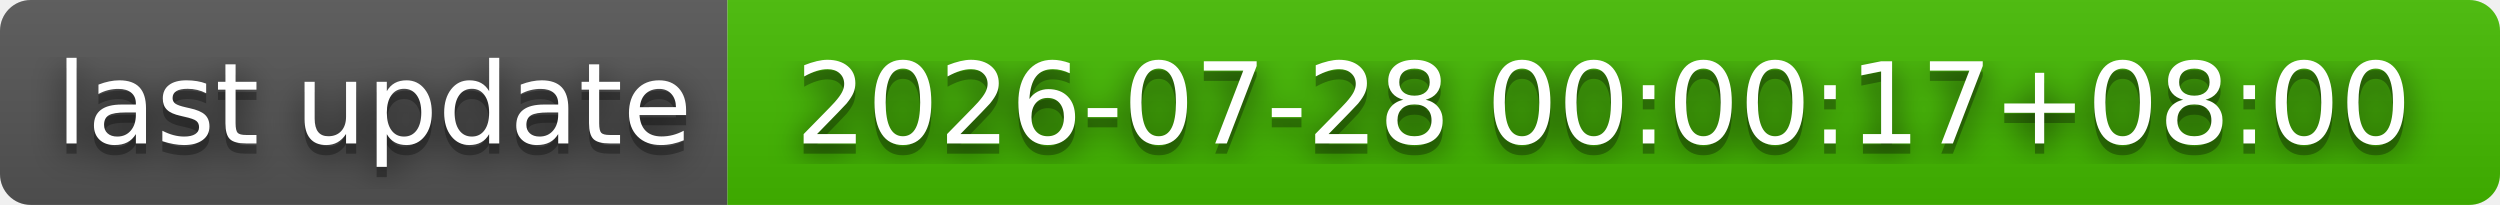
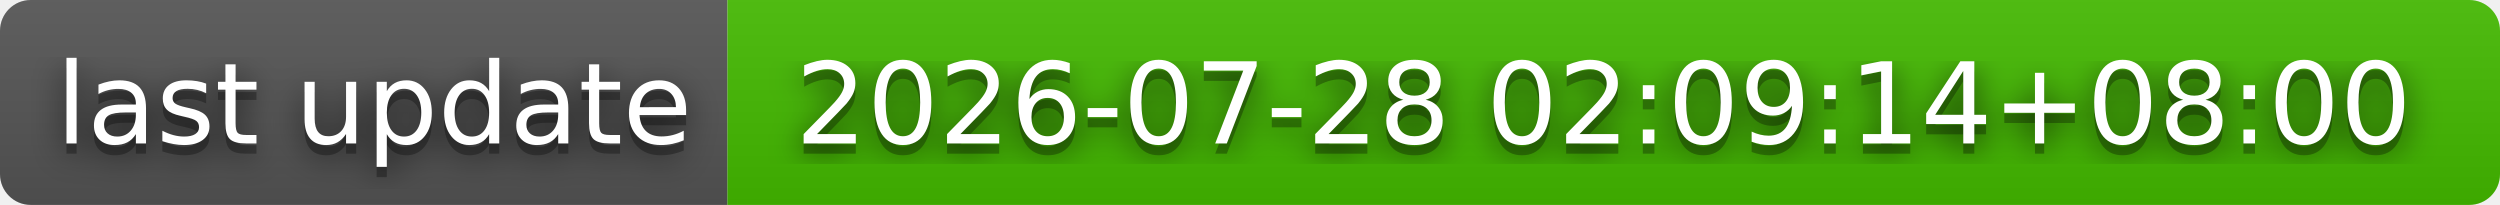
- <svg xmlns="http://www.w3.org/2000/svg" width="244" height="20" role="img" aria-label="last update: 2026-07-28 00:00:17+08:00">
+ <svg xmlns="http://www.w3.org/2000/svg" width="244" height="20" role="img" aria-label="last update: 2026-07-28 02:09:14+08:00">
  <filter id="blur">
    <feGaussianBlur stdDeviation="16" />
  </filter>
  <linearGradient id="s" x2="0" y2="100%">
    <stop offset="0" stop-color="#bbb" stop-opacity=".1" />
    <stop offset="1" stop-opacity=".1" />
  </linearGradient>
  <clipPath id="r">
    <rect width="244" height="20" rx="3" />
  </clipPath>
  <g clip-path="url(#r)">
    <rect width="71" height="20" fill="#555" />
    <rect x="71" width="173" height="20" fill="#4b0" />
    <rect width="244" height="20" fill="url(#s)" />
  </g>
  <g fill="#fff" text-anchor="middle" font-family="Verdana,Geneva,DejaVu Sans,sans-serif" text-rendering="geometricPrecision" font-size="110">
    <g transform="scale(.1)">
      <g aria-hidden="true" fill="#010101">
        <text x="365" y="150" fill-opacity=".8" filter="url(#blur)" textLength="610">last update</text>
        <text x="365" y="150" fill-opacity=".3" textLength="610">last update</text>
      </g>
      <text x="365" y="140" textLength="610">last update</text>
    </g>
    <g transform="scale(.1)">
      <g aria-hidden="true" fill="#010101">
-         <text x="1565" y="150" fill-opacity=".8" filter="url(#blur)" textLength="1630">2026-07-28 00:00:17+08:00</text>
-         <text x="1565" y="150" fill-opacity=".3" textLength="1630">2026-07-28 00:00:17+08:00</text>
+         <text x="1565" y="150" fill-opacity=".8" filter="url(#blur)" textLength="1630">2026-07-28 02:09:14+08:00</text>
+         <text x="1565" y="150" fill-opacity=".3" textLength="1630">2026-07-28 02:09:14+08:00</text>
      </g>
-       <text x="1565" y="140" textLength="1630">2026-07-28 00:00:17+08:00</text>
+       <text x="1565" y="140" textLength="1630">2026-07-28 02:09:14+08:00</text>
    </g>
  </g>
</svg>
